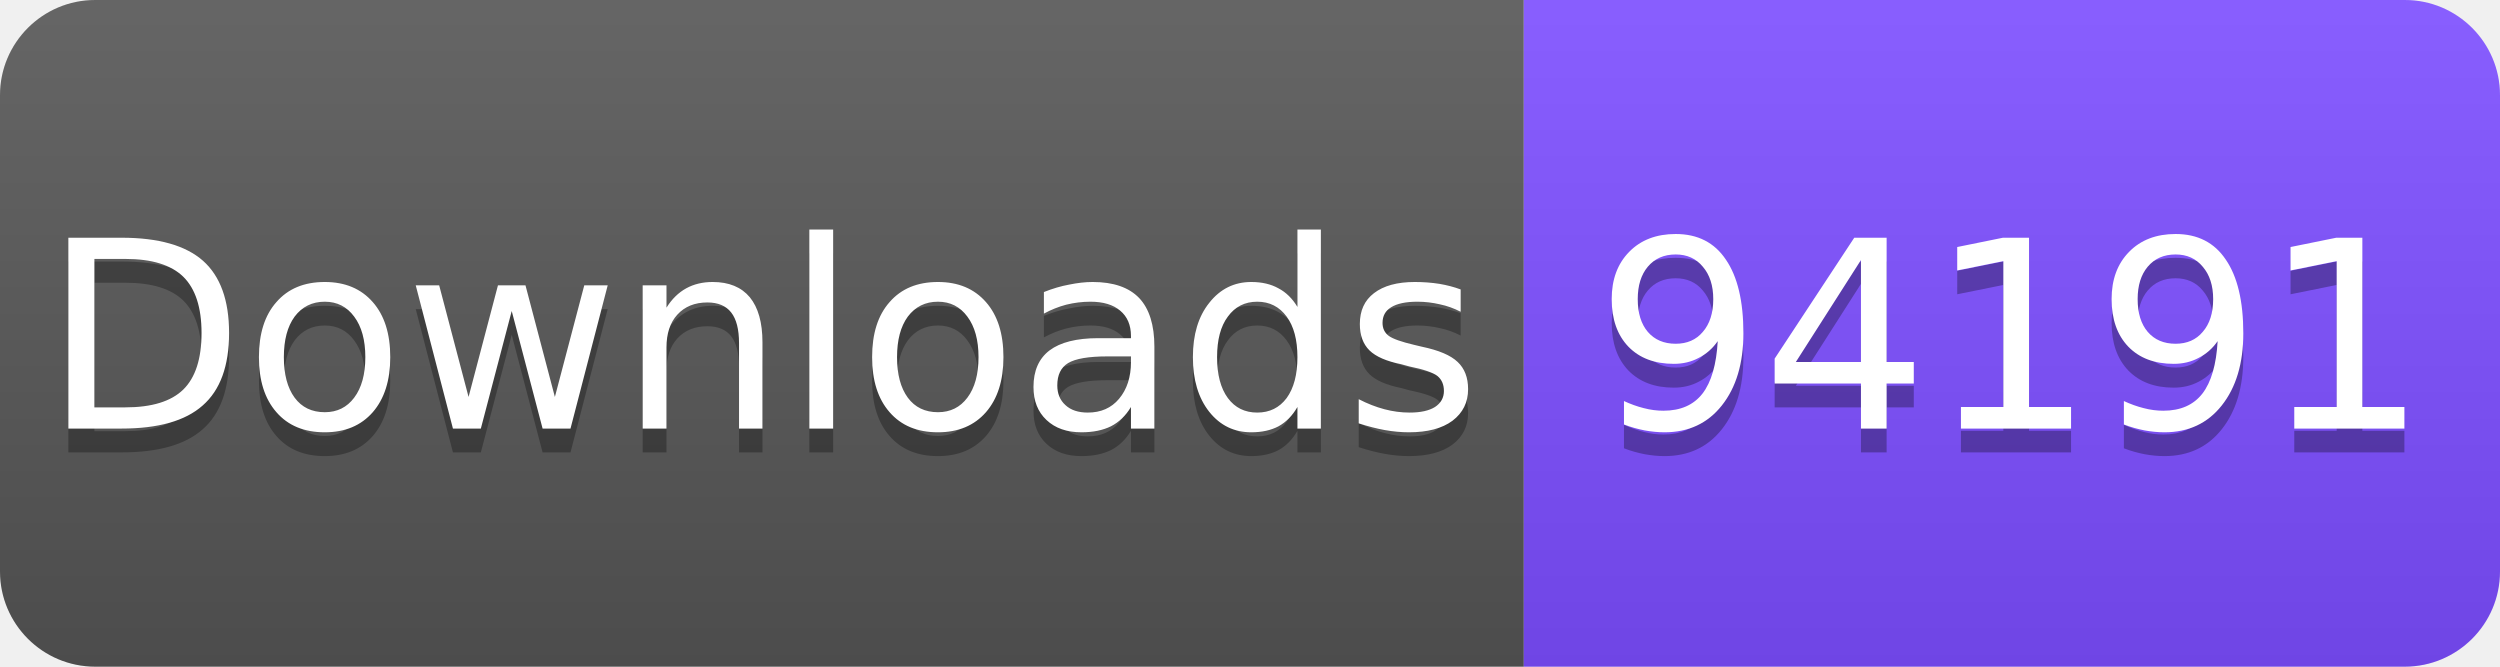
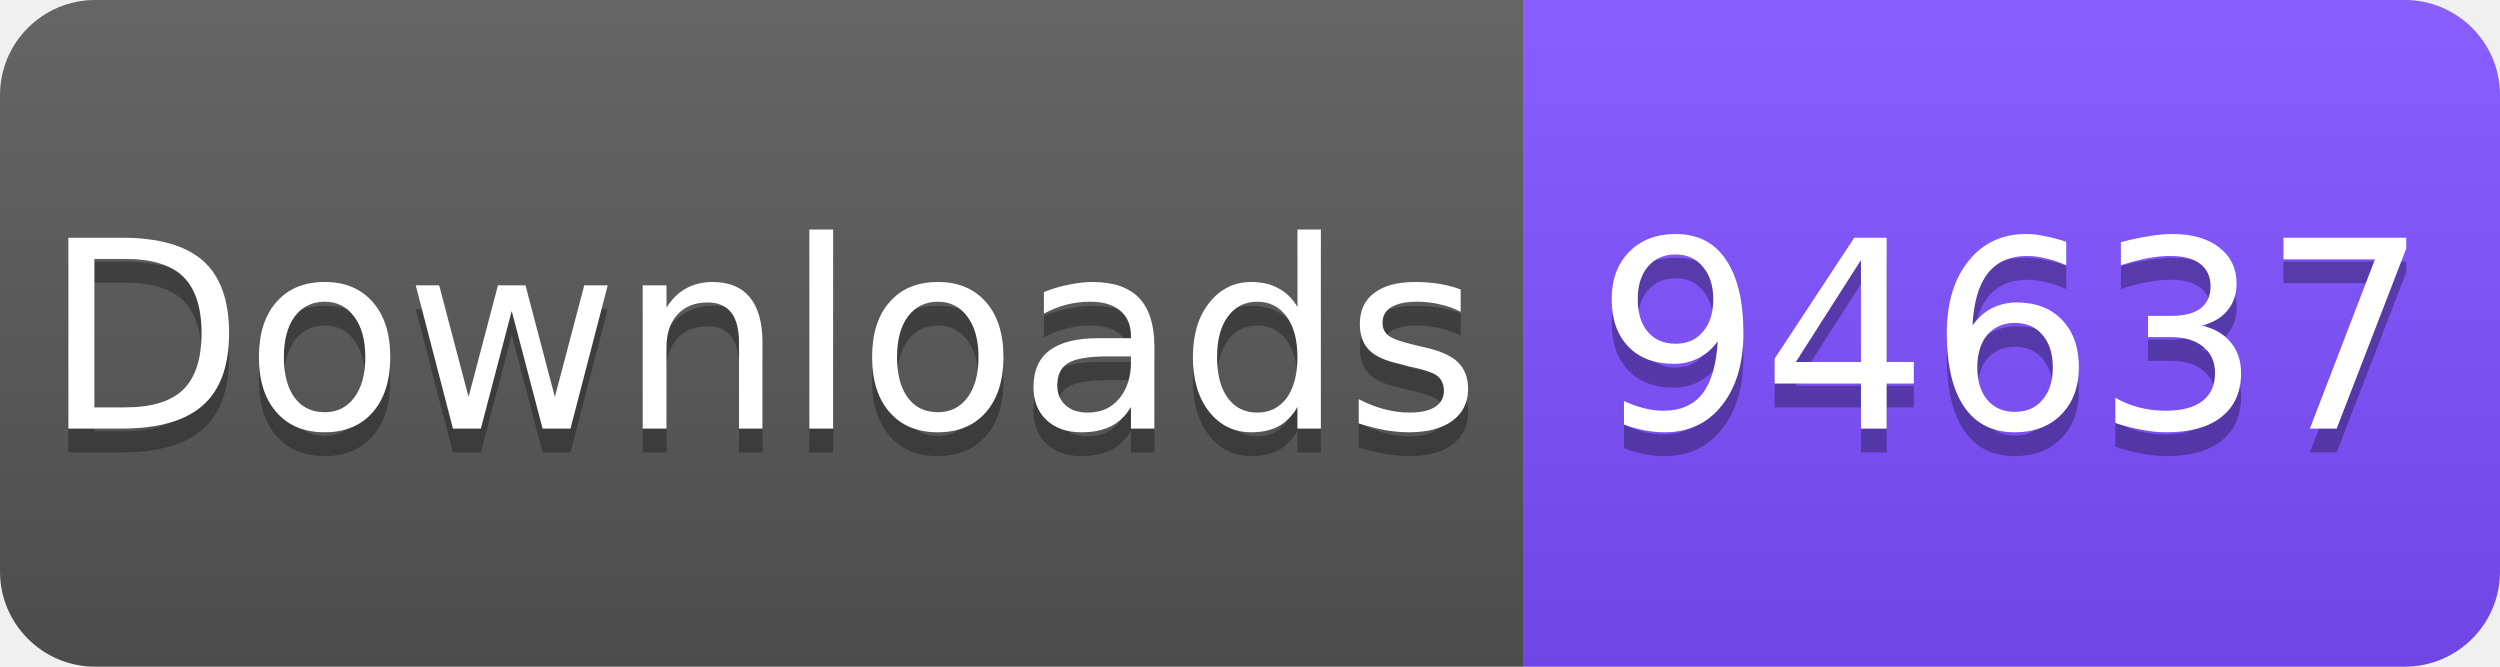
<svg xmlns="http://www.w3.org/2000/svg" width="105" height="28" viewBox="0 0 105 28">
  <linearGradient id="s" x2="0" y2="100%">
    <stop offset="0" stop-color="#fff" stop-opacity=".1" />
    <stop offset="1" stop-opacity=".1" />
  </linearGradient>
  <clipPath id="r">
    <rect width="105" height="28" rx="4" fill="#fff" />
  </clipPath>
  <g clip-path="url(#r)">
    <rect width="64" height="28" fill="#555" />
    <rect x="64" width="41" height="28" fill="#7C4DFF" />
    <rect width="105" height="28" fill="url(#s)" />
  </g>
  <g fill="#fff" text-anchor="middle" font-family="Verdana,Geneva,DejaVu Sans,sans-serif" font-size="11">
    <text x="32" y="19" fill="#010101" fill-opacity=".3">Downloads</text>
    <text x="32" y="18">Downloads</text>
-     <text x="84.5" y="19" fill="#010101" fill-opacity=".3">94191</text>
-     <text x="84.5" y="18">94191</text>
+     <text x="84.5" y="19" fill="#010101" fill-opacity=".3">94637</text>
+     <text x="84.5" y="18">94637</text>
  </g>
</svg>
